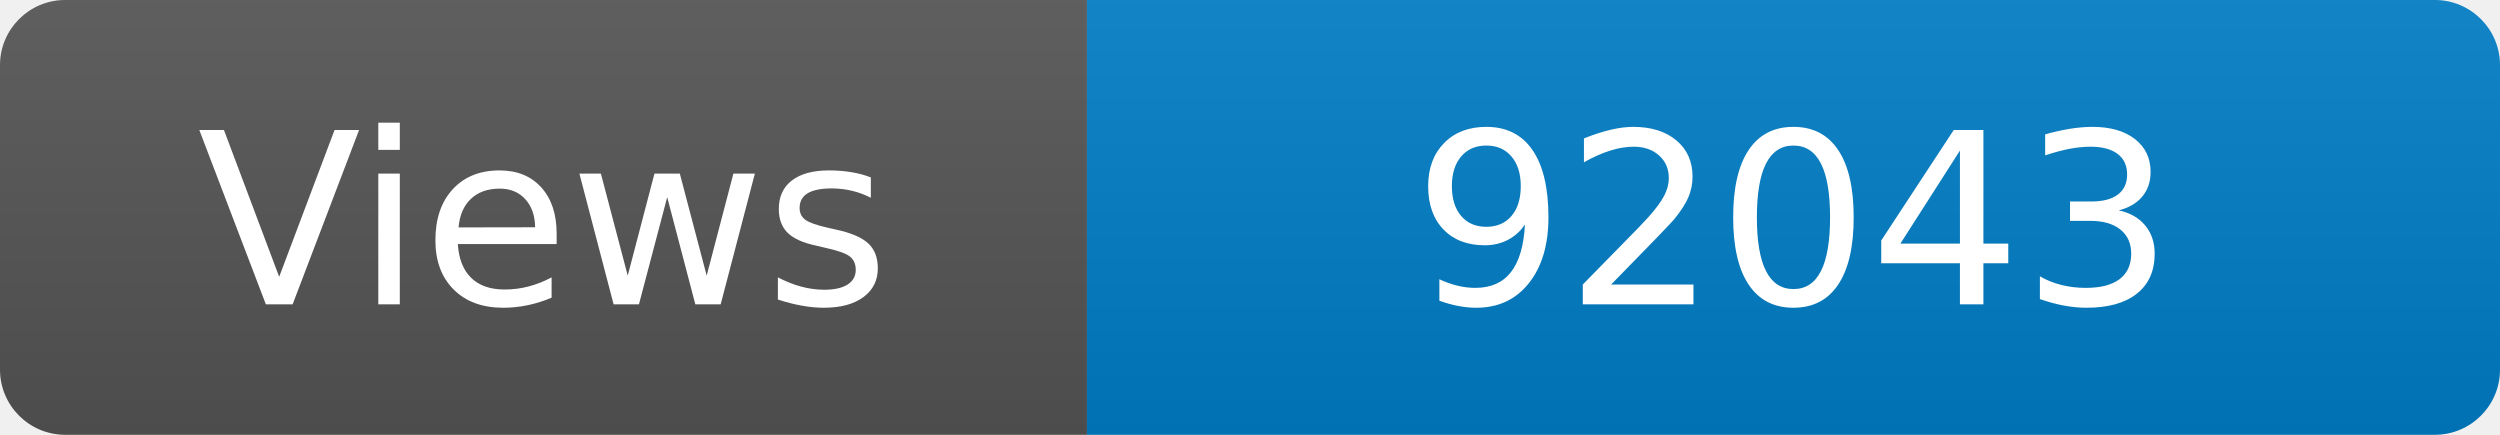
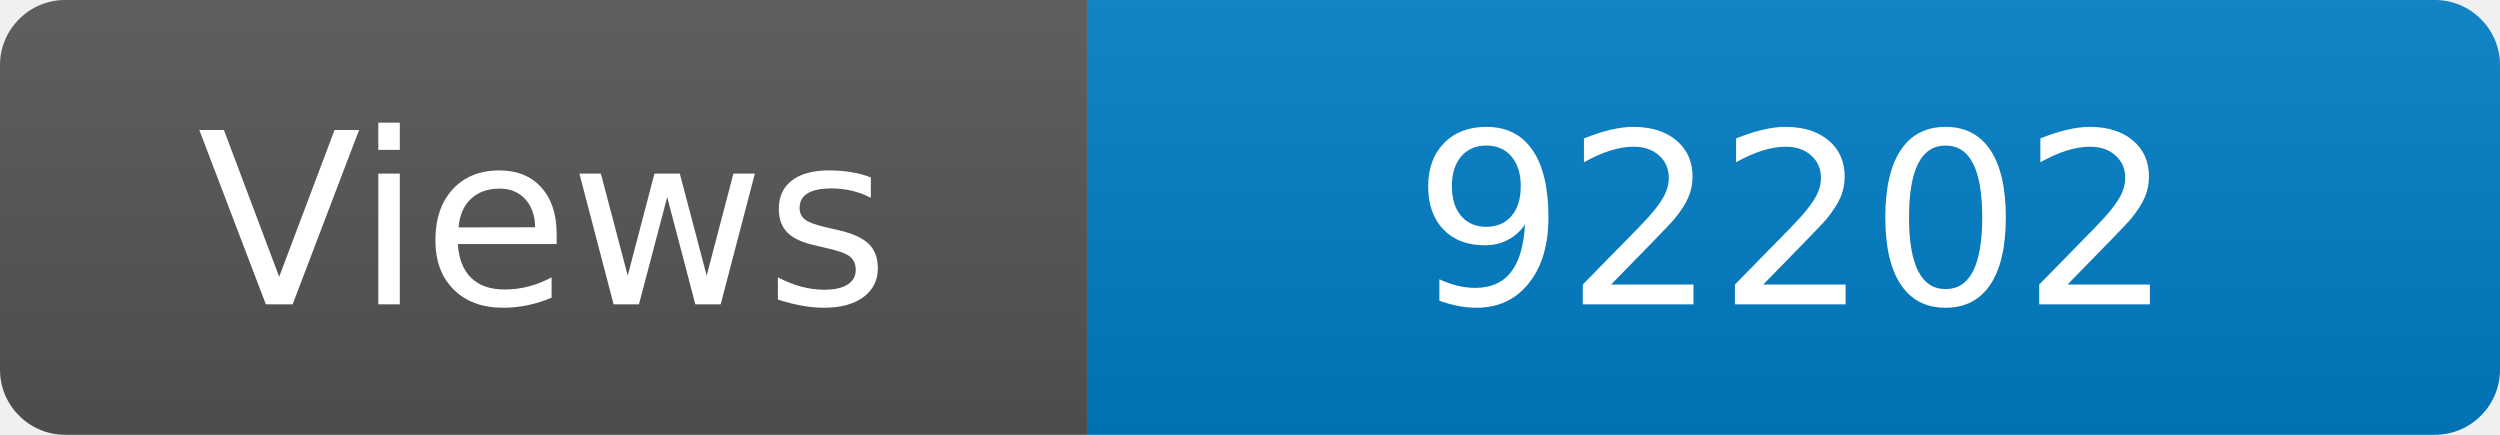
<svg xmlns="http://www.w3.org/2000/svg" width="115" height="20" role="img" aria-label="Maintained?: yes">
  <linearGradient id="s" x2="0" y2="100%">
    <stop offset="0" stop-color="#bbb" stop-opacity=".1" />
    <stop offset="1" stop-opacity=".1" />
  </linearGradient>
  <clipPath id="r">
    <rect width="115" height="20" rx="3" fill="#fff" />
  </clipPath>
  <g clip-path="url(#r)">
    <rect width="50" height="20" fill="#555" />
    <rect x="50" width="160" height="20" fill="#007ec6" />
    <rect width="115" height="20" fill="url(#s)" />
  </g>
  <g fill="#fff" text-anchor="middle" font-family="Verdana,Geneva,DejaVu Sans,sans-serif" font-size="110">
    <text x="250" y="140" transform="scale(.1)" fill="#fff">Views</text>
-     <text x="825" y="140" transform="scale(.1)" fill="#fff">92043</text>
+     <text x="825" y="140" transform="scale(.1)" fill="#fff">92202</text>
  </g>
</svg>
